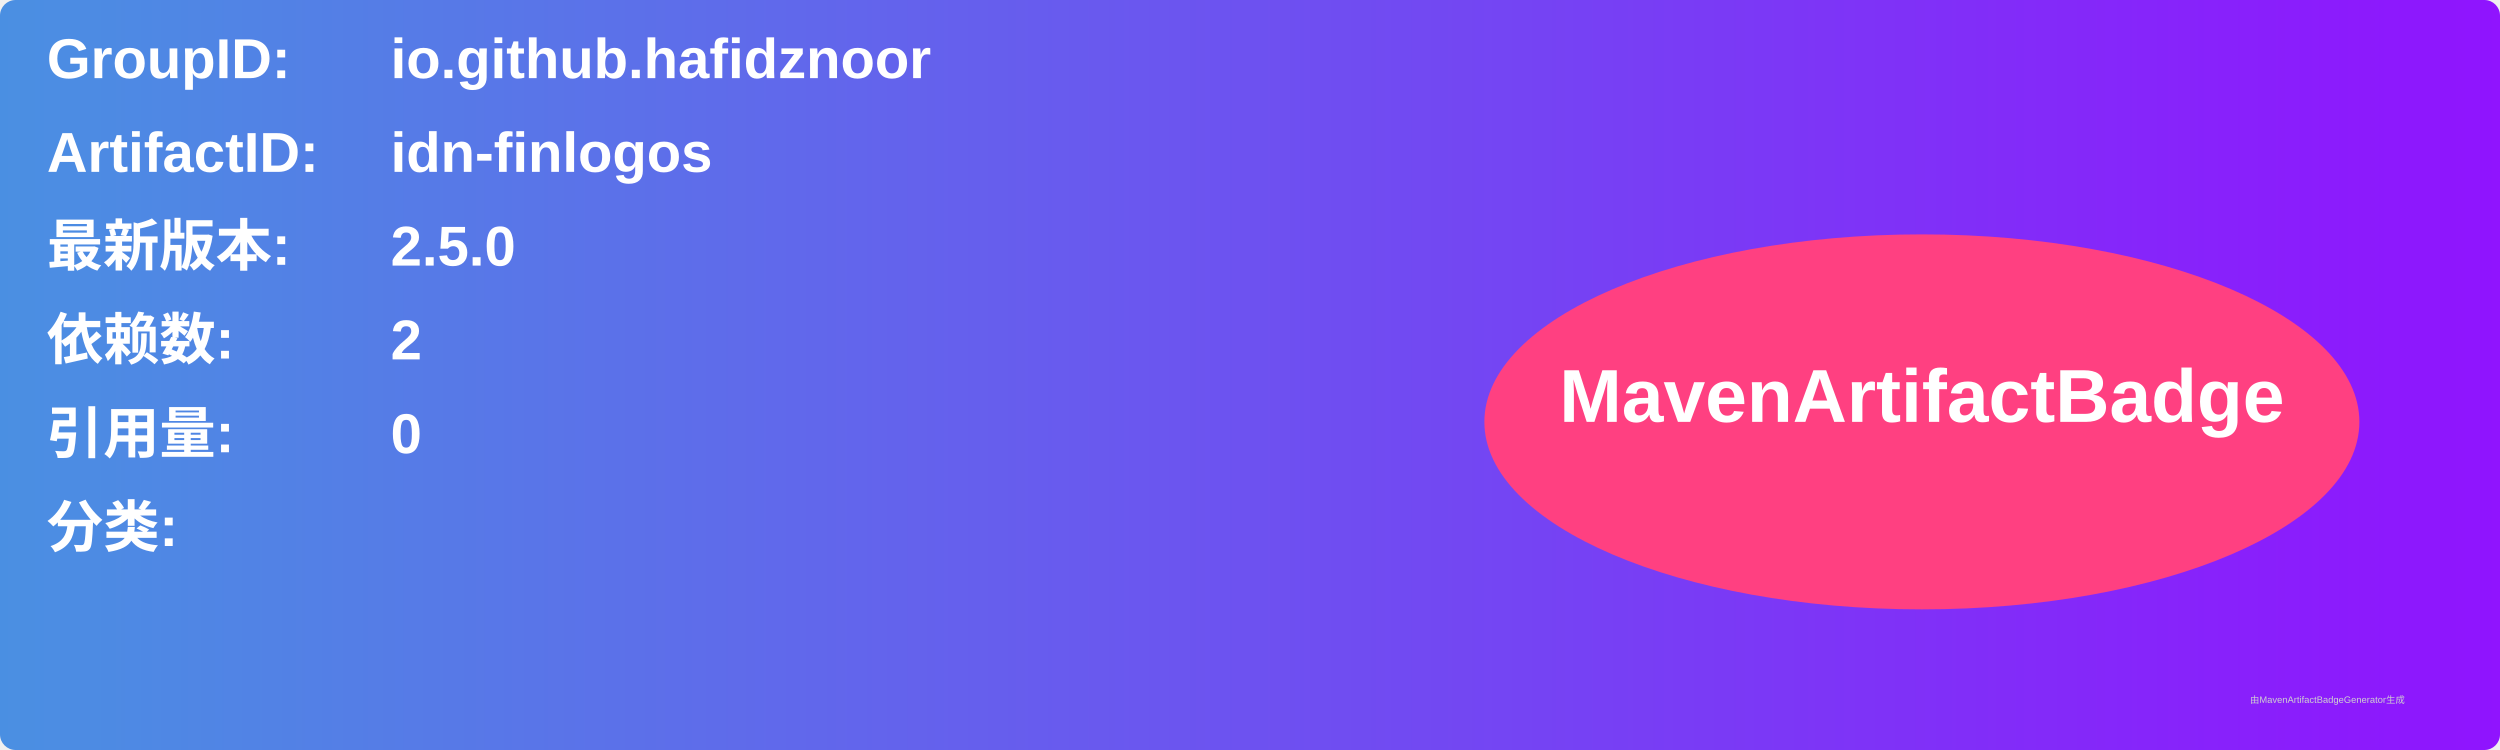
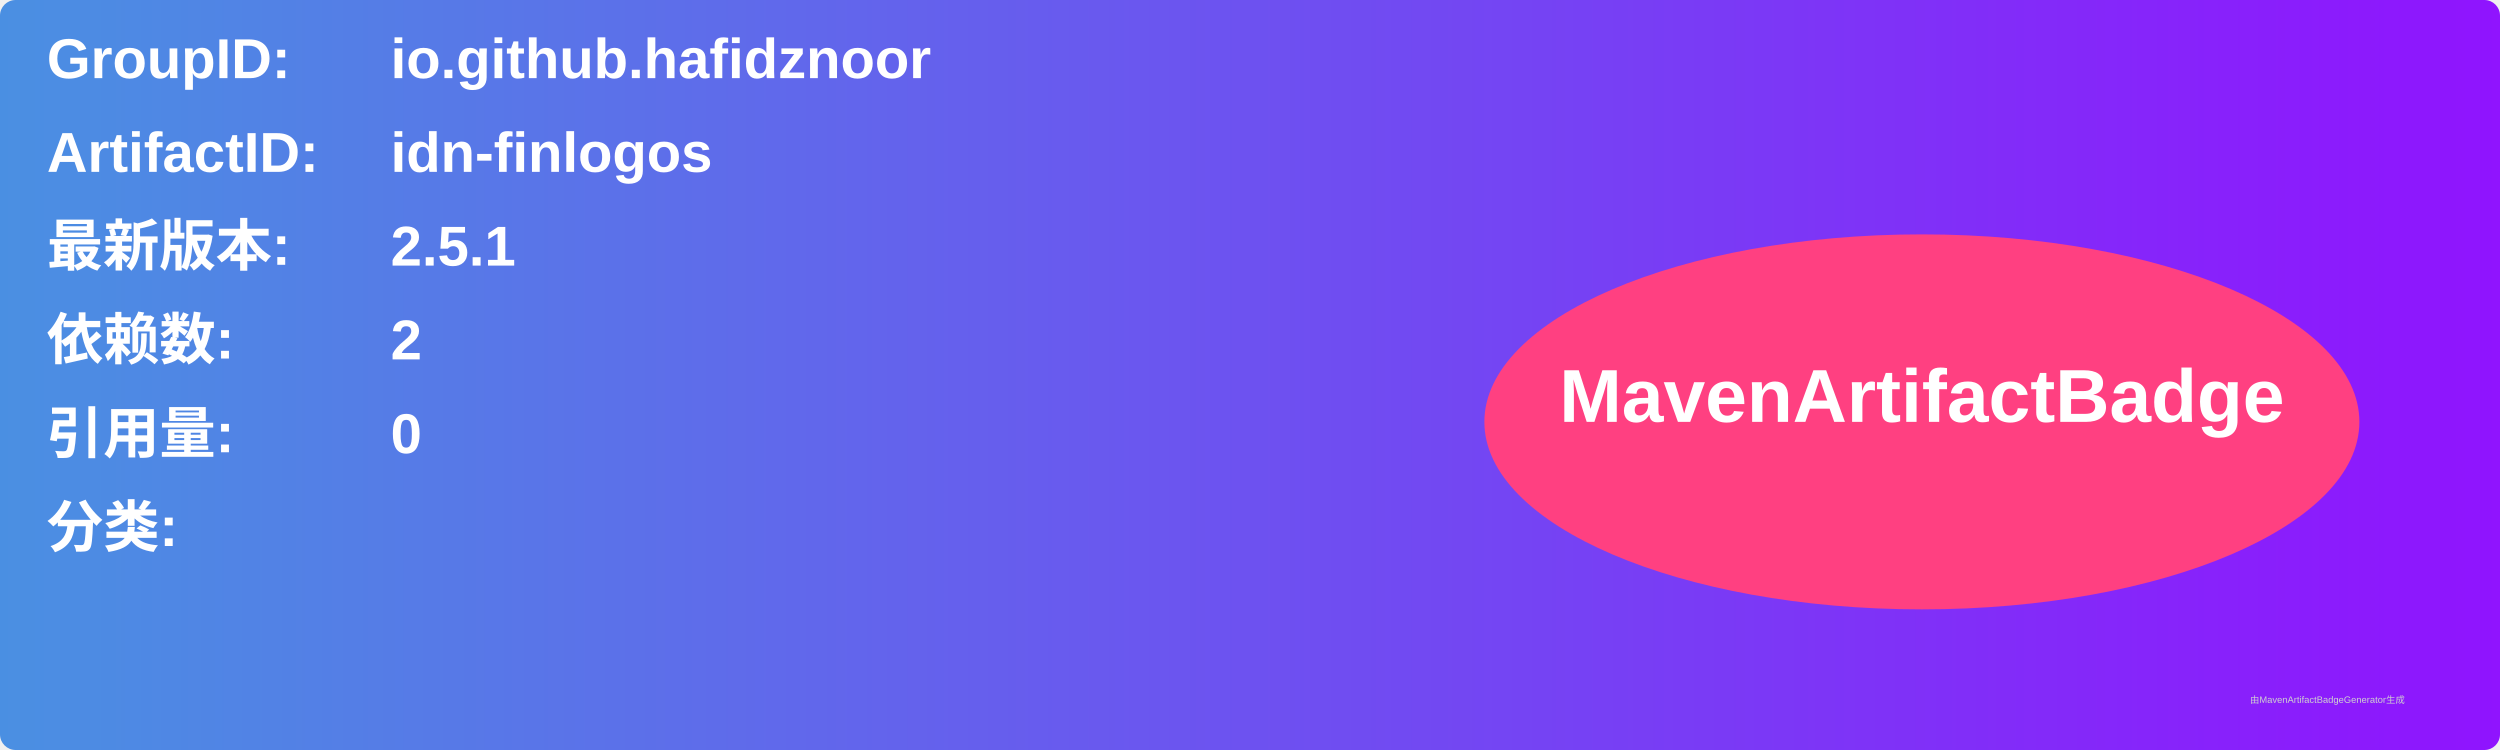
<svg xmlns="http://www.w3.org/2000/svg" width="800" height="240" viewBox="0 0 800 240">
  <linearGradient id="grad" x1="0%" y1="0%" x2="100%" y2="0%">
    <stop offset="0%" stop-color="#4a90e2" />
    <stop offset="100%" stop-color="#9013fe" />
  </linearGradient>
  <rect width="100%" height="100%" rx="5" ry="5" fill="url(#grad)" />
  <g transform="translate(15, 15)">
    <text x="0" y="10" font-family="Arial" font-size="18" fill="white" font-weight="bold" width="260">GroupID:</text>
    <text x="110" y="10" font-family="Arial" font-size="18" fill="white" font-weight="bold" width="460">io.github.hafidznoor</text>
    <text x="0" y="40" font-family="Arial" font-size="18" fill="white" font-weight="bold" width="260">ArtifactID:</text>
    <text x="110" y="40" font-family="Arial" font-size="18" fill="white" font-weight="bold" width="460">idn-finlogos</text>
    <text x="0" y="70" font-family="Arial" font-size="18" fill="white" font-weight="bold">最新版本:</text>
    <text x="110" y="70" font-family="Arial" font-size="18" fill="white" font-weight="bold">
-       <tspan font-weight="bold">2.5.0</tspan>
+       <tspan font-weight="bold">2.5.1</tspan>
    </text>
    <text x="0" y="100" font-family="Arial" font-size="18" fill="white" font-weight="bold">依赖数: </text>
    <text x="110" y="100" font-family="Arial" font-size="18" fill="white">
      <tspan font-weight="bold">2</tspan>
    </text>
    <text x="0" y="130" font-family="Arial" font-size="18" fill="white" font-weight="bold">引用量: </text>
    <text x="110" y="130" font-family="Arial" font-size="18" fill="white">
      <tspan font-weight="bold">0</tspan>
    </text>
    <text x="0" y="160" font-family="Arial" font-size="18" fill="white" font-weight="bold">分类:</text>
    <text x="10" y="190" font-family="Arial" font-size="10" fill="white">
      <tspan font-weight="bold" />
    </text>
    <ellipse cx="600" cy="120" rx="140" ry="60" fill="#ff4081" />
    <text x="600" y="120" text-anchor="middle" font-family="Arial" font-size="24" fill="white" font-weight="bold">MavenArtifactBadge</text>
  </g>
  <text x="720" y="225" font-family="Arial" font-size="3" fill="#d0d0d0">由MavenArtifactBadgeGenerator生成</text>
</svg>
